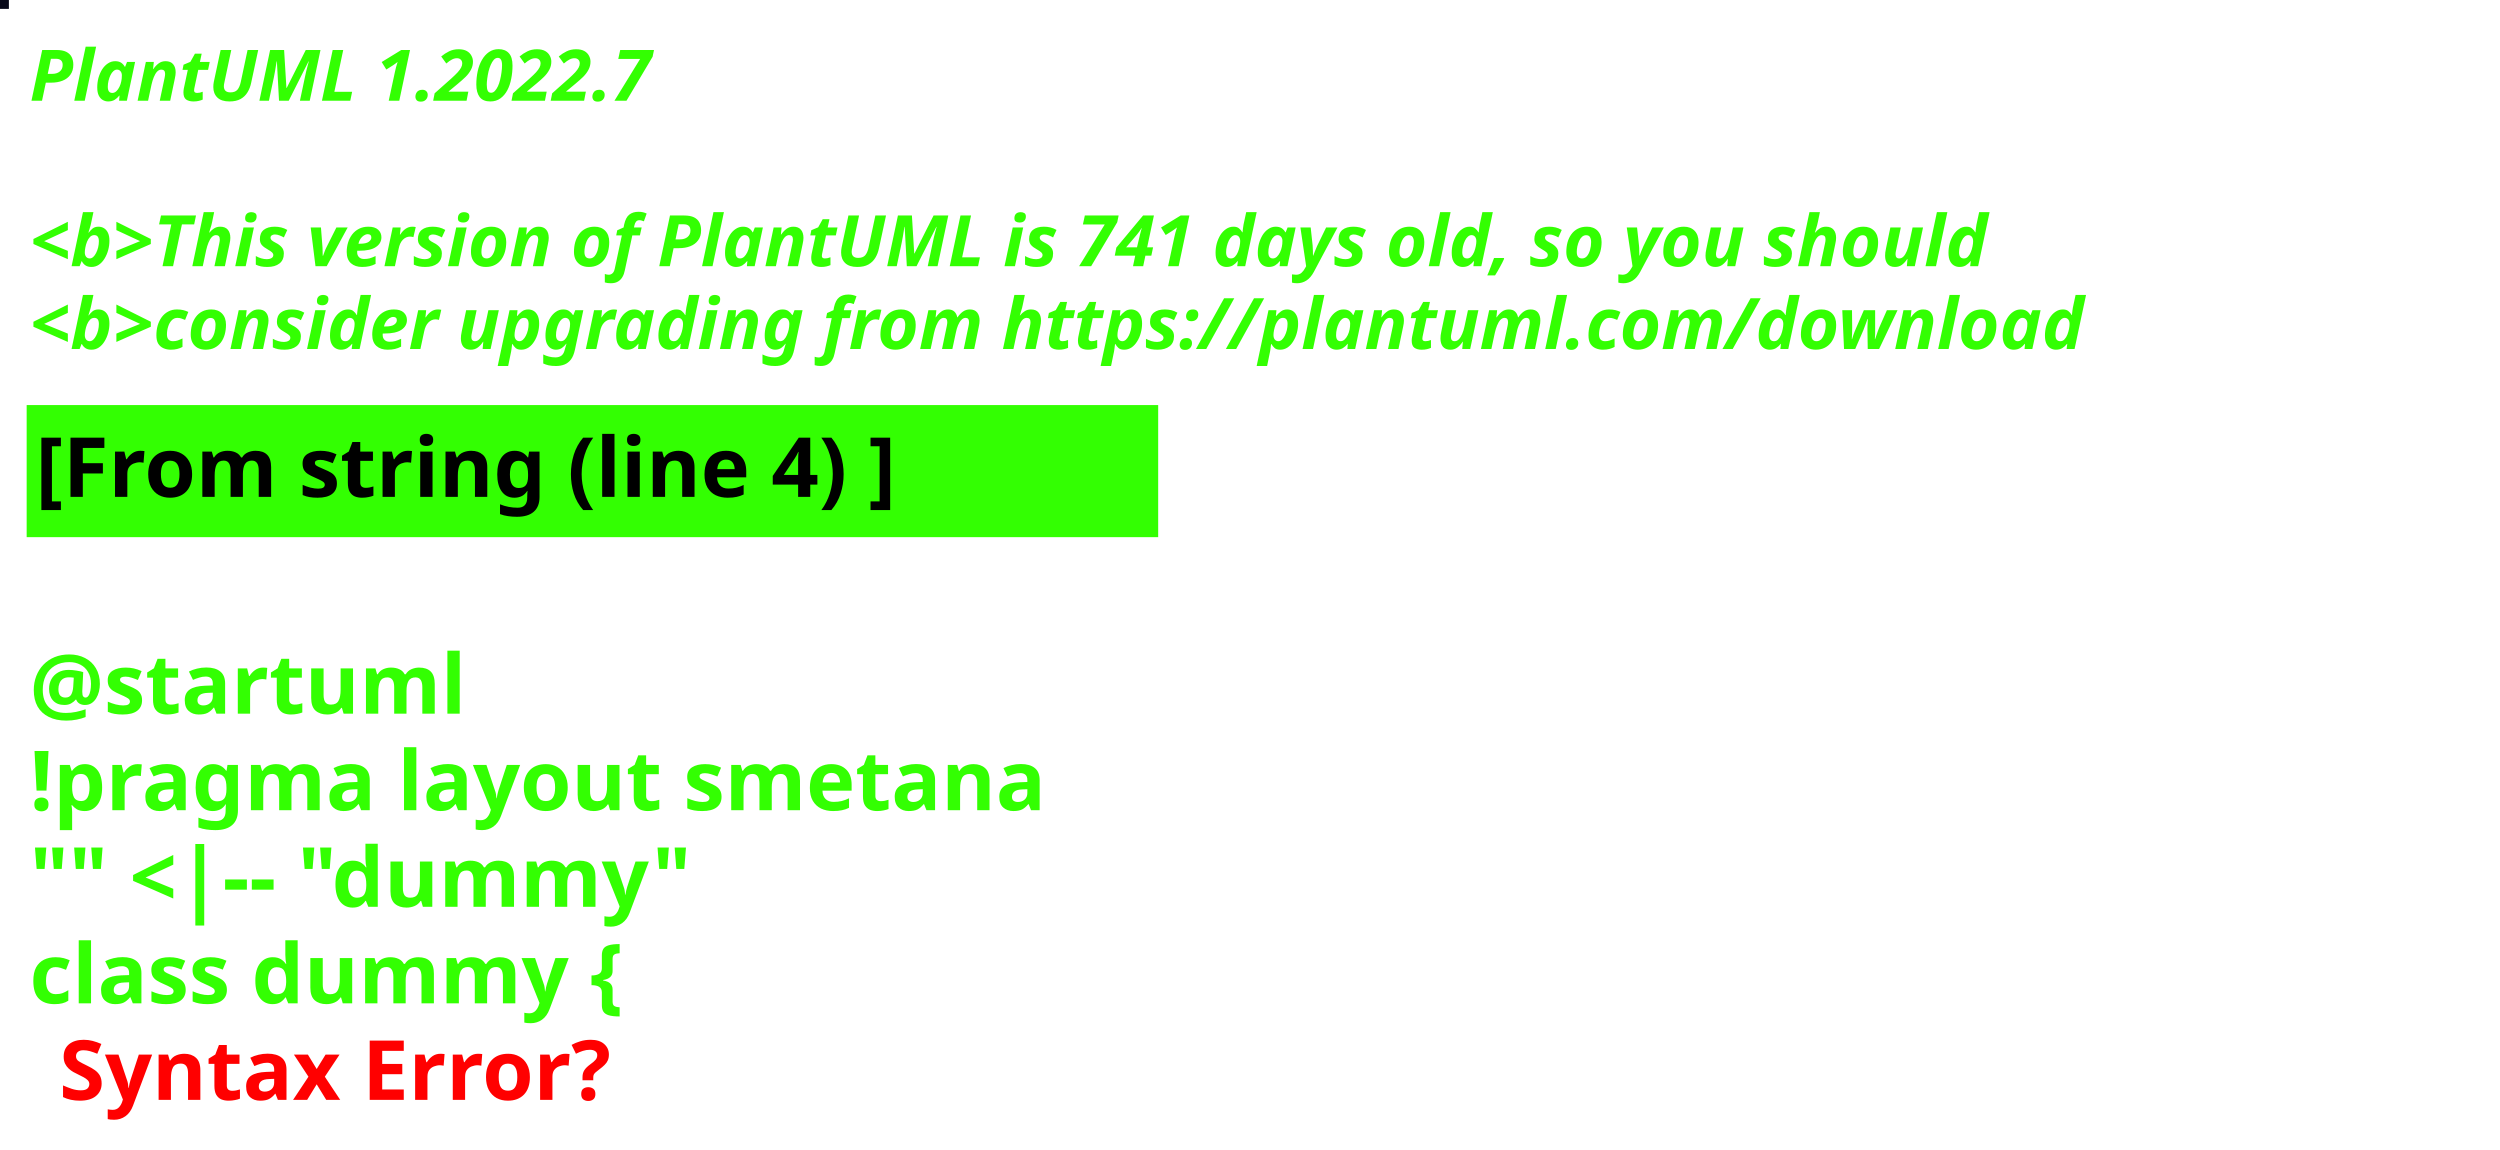
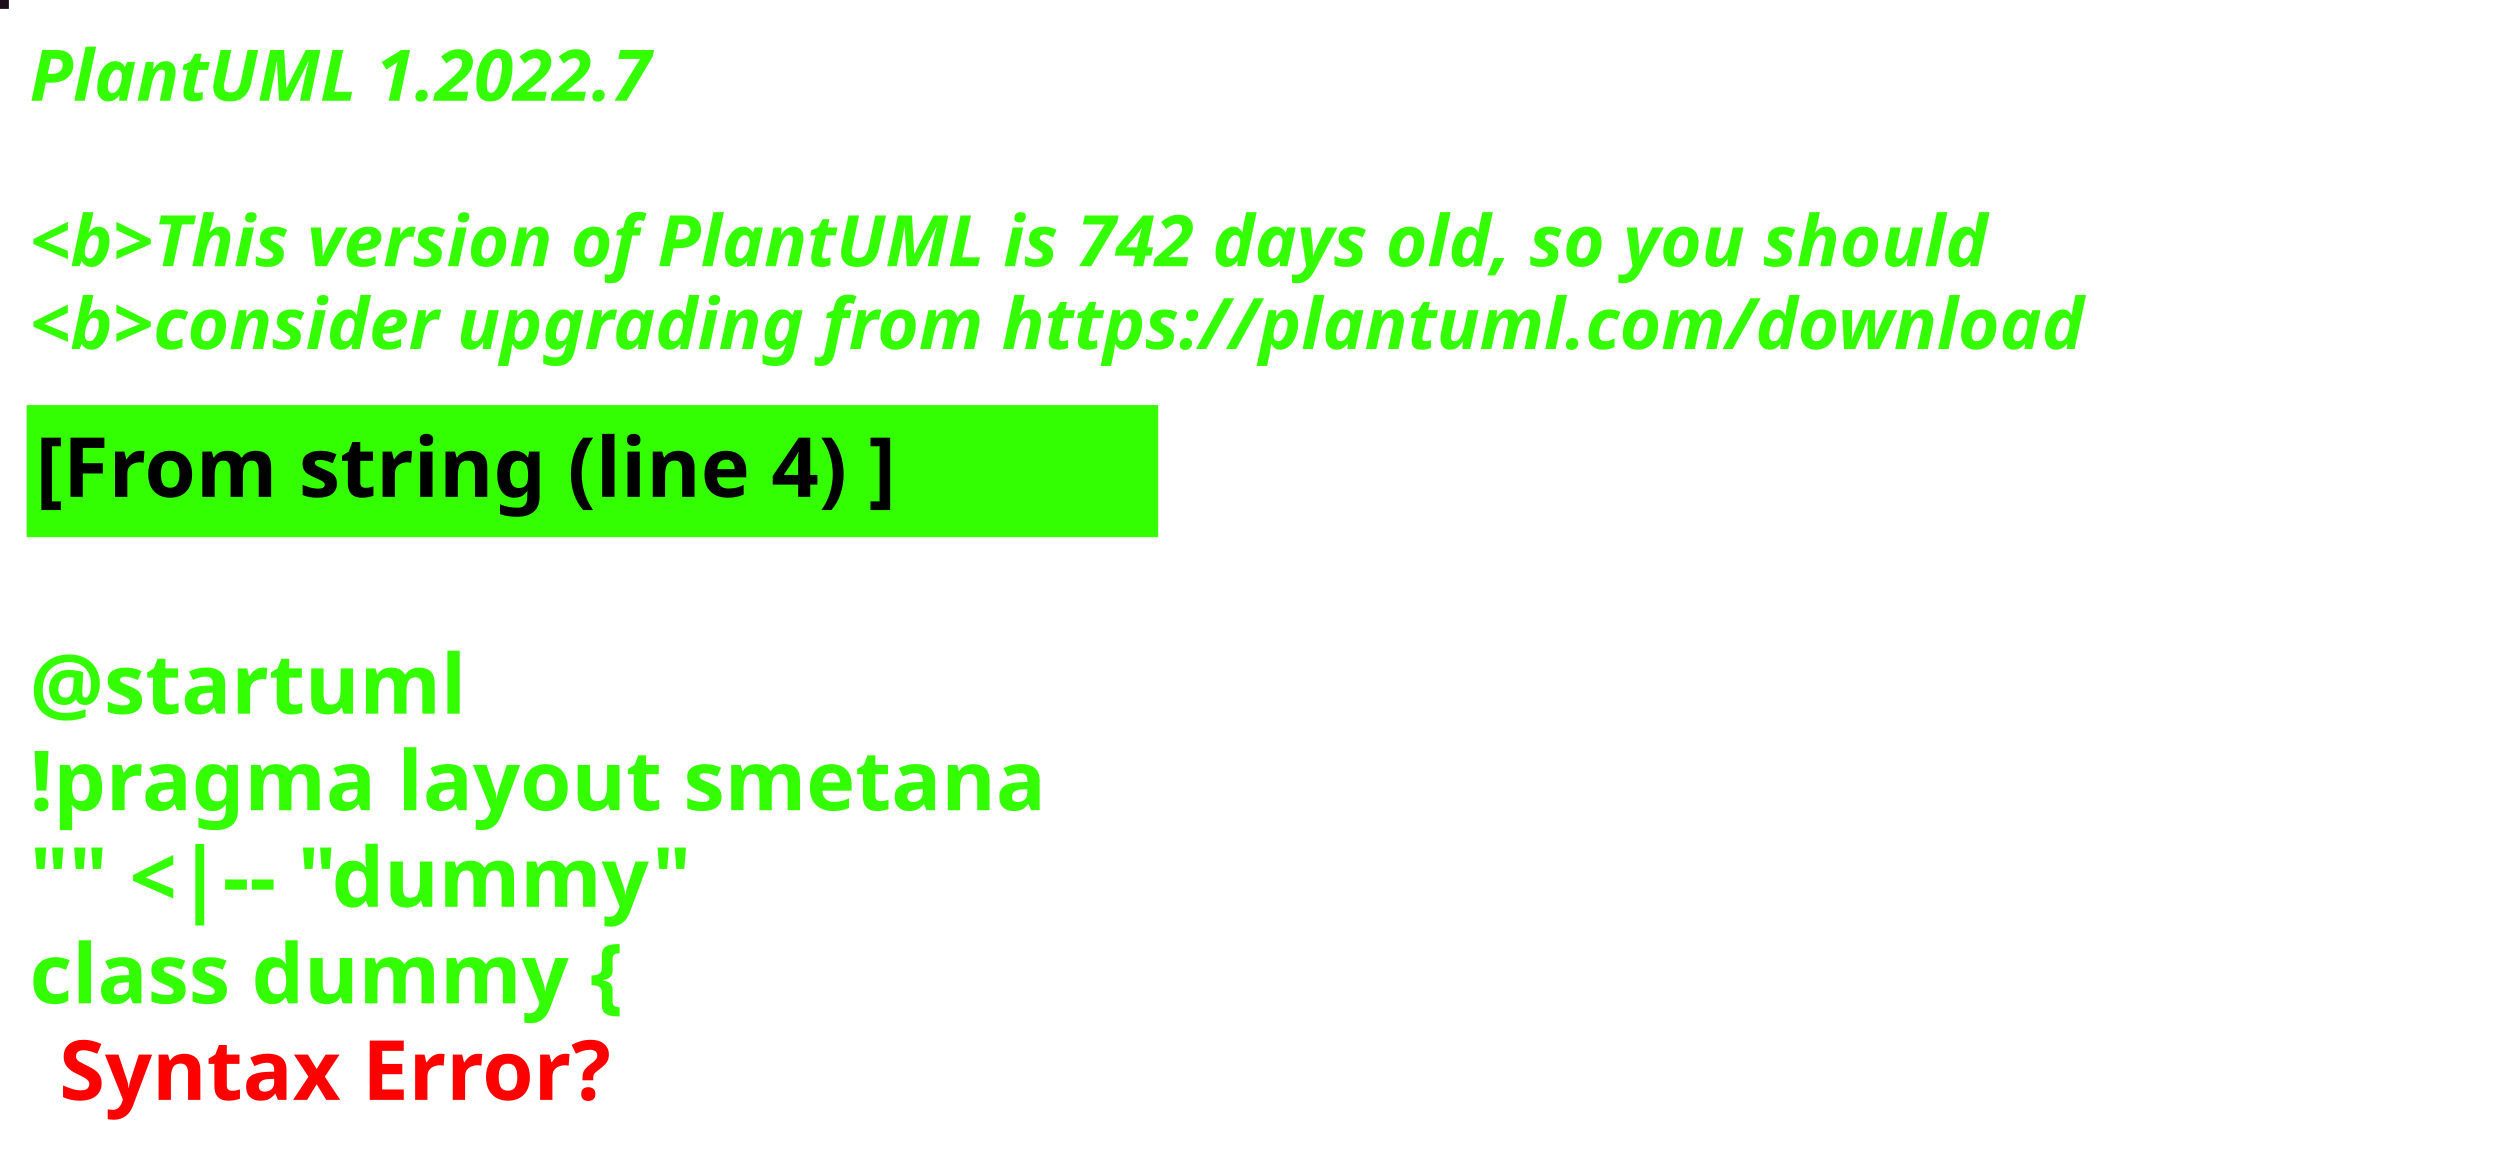
<svg xmlns="http://www.w3.org/2000/svg" contentStyleType="text/css" height="194px" preserveAspectRatio="none" style="width:422px;height:194px;background:#000000;" version="1.1" viewBox="0 0 422 194" width="422px" zoomAndPan="magnify">
  <defs />
  <g>
-     <rect fill="#070819" height="1" style="stroke:#070819;stroke-width:1.0;" width="1" x="0" y="0" />
+     <rect fill="#1D0E1D" height="1" style="stroke:#1D0E1D;stroke-width:1.0;" width="1" x="0" y="0" />
    <text fill="#33FF02" font-family="sans-serif" font-size="12" font-style="italic" font-weight="bold" lengthAdjust="spacing" textLength="127" x="5" y="17">PlantUML 1.2022.7</text>
    <text fill="#33FF02" font-family="sans-serif" font-size="12" font-style="italic" font-weight="bold" lengthAdjust="spacing" textLength="4" x="5" y="30.969"> </text>
-     <text fill="#33FF02" font-family="sans-serif" font-size="12" font-style="italic" font-weight="bold" lengthAdjust="spacing" textLength="399" x="5" y="44.938">&lt;b&gt;This version of PlantUML is 741 days old, so you should</text>
+     <text fill="#33FF02" font-family="sans-serif" font-size="12" font-style="italic" font-weight="bold" lengthAdjust="spacing" textLength="399" x="5" y="44.938">&lt;b&gt;This version of PlantUML is 742 days old, so you should</text>
    <text fill="#33FF02" font-family="sans-serif" font-size="12" font-style="italic" font-weight="bold" lengthAdjust="spacing" textLength="408" x="5" y="58.906">&lt;b&gt;consider upgrading from https://plantuml.com/download</text>
    <rect fill="#33FF02" height="21.297" style="stroke:#33FF02;stroke-width:1.0;" width="190" x="5" y="68.875" />
    <text fill="#000000" font-family="sans-serif" font-size="14" font-weight="bold" lengthAdjust="spacing" textLength="168" x="6" y="83.875">[From string (line 4) ]</text>
    <text fill="#33FF02" font-family="sans-serif" font-size="14" font-weight="bold" lengthAdjust="spacing" textLength="5" x="5" y="104.172"> </text>
    <text fill="#33FF02" font-family="sans-serif" font-size="14" font-weight="bold" lengthAdjust="spacing" textLength="79" x="5" y="120.469">@startuml</text>
    <text fill="#33FF02" font-family="sans-serif" font-size="14" font-weight="bold" lengthAdjust="spacing" textLength="190" x="5" y="136.766">!pragma layout smetana</text>
    <text fill="#33FF02" font-family="sans-serif" font-size="14" font-weight="bold" lengthAdjust="spacing" textLength="124" x="5" y="153.062">"" &lt;|-- "dummy"</text>
    <text fill="#33FF02" font-family="sans-serif" font-size="14" font-weight="bold" lengthAdjust="spacing" text-decoration="wavy underline" textLength="117" x="5" y="169.359">class dummy {</text>
    <text fill="#FF0000" font-family="sans-serif" font-size="14" font-weight="bold" lengthAdjust="spacing" textLength="106" x="10" y="185.656">Syntax Error?</text>
  </g>
</svg>
